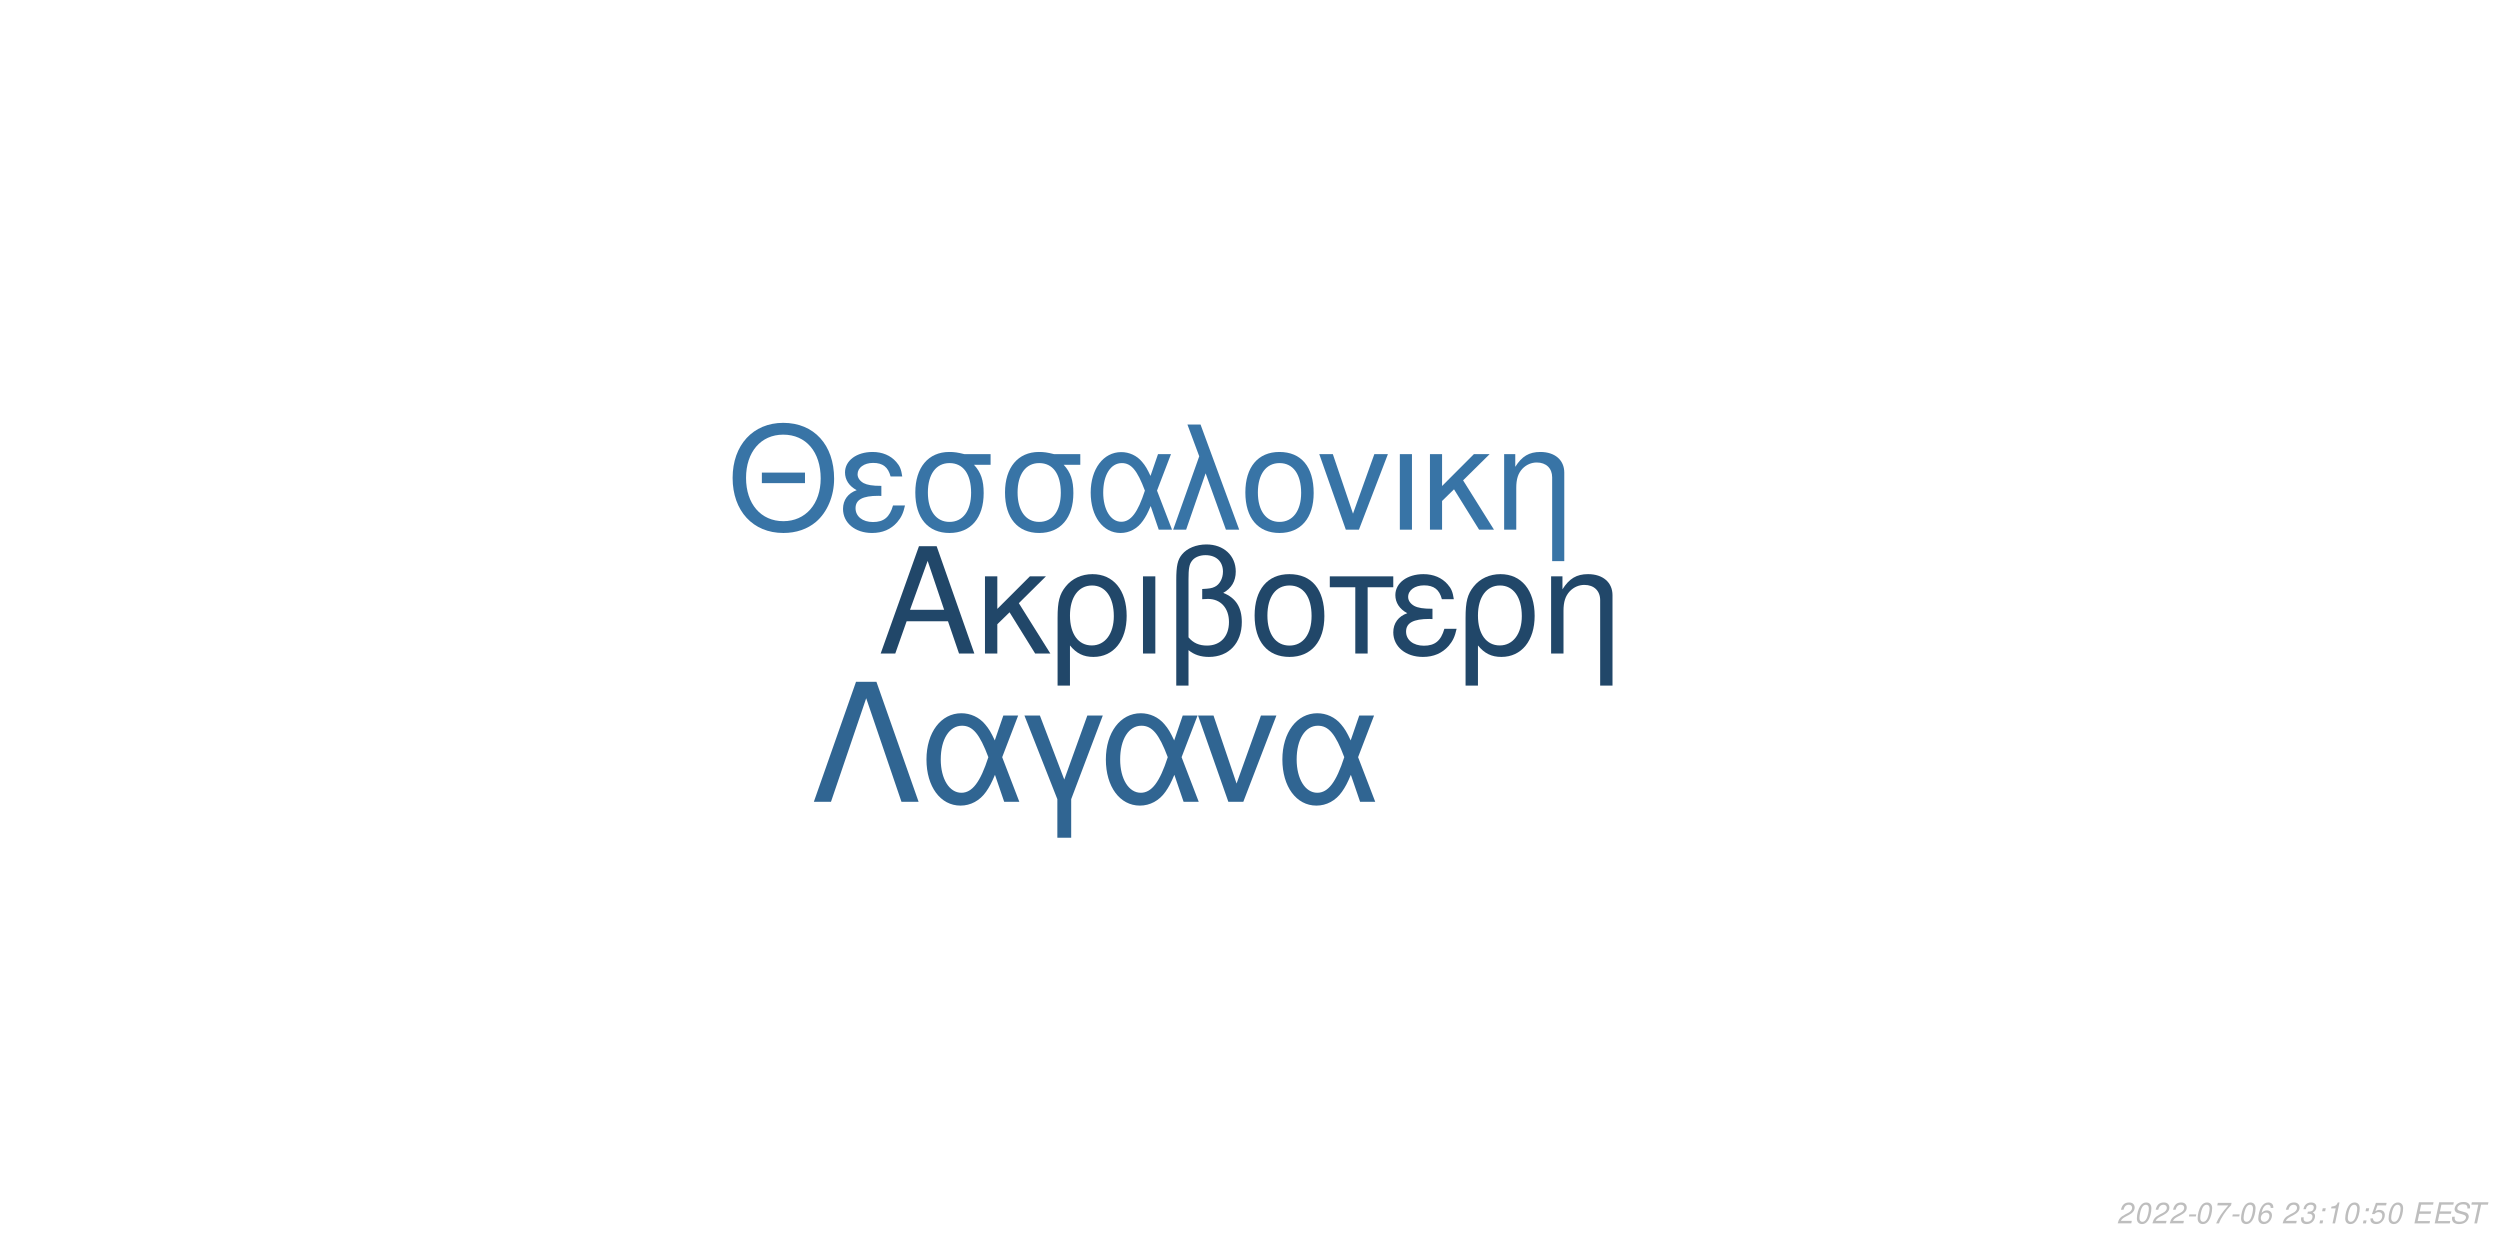
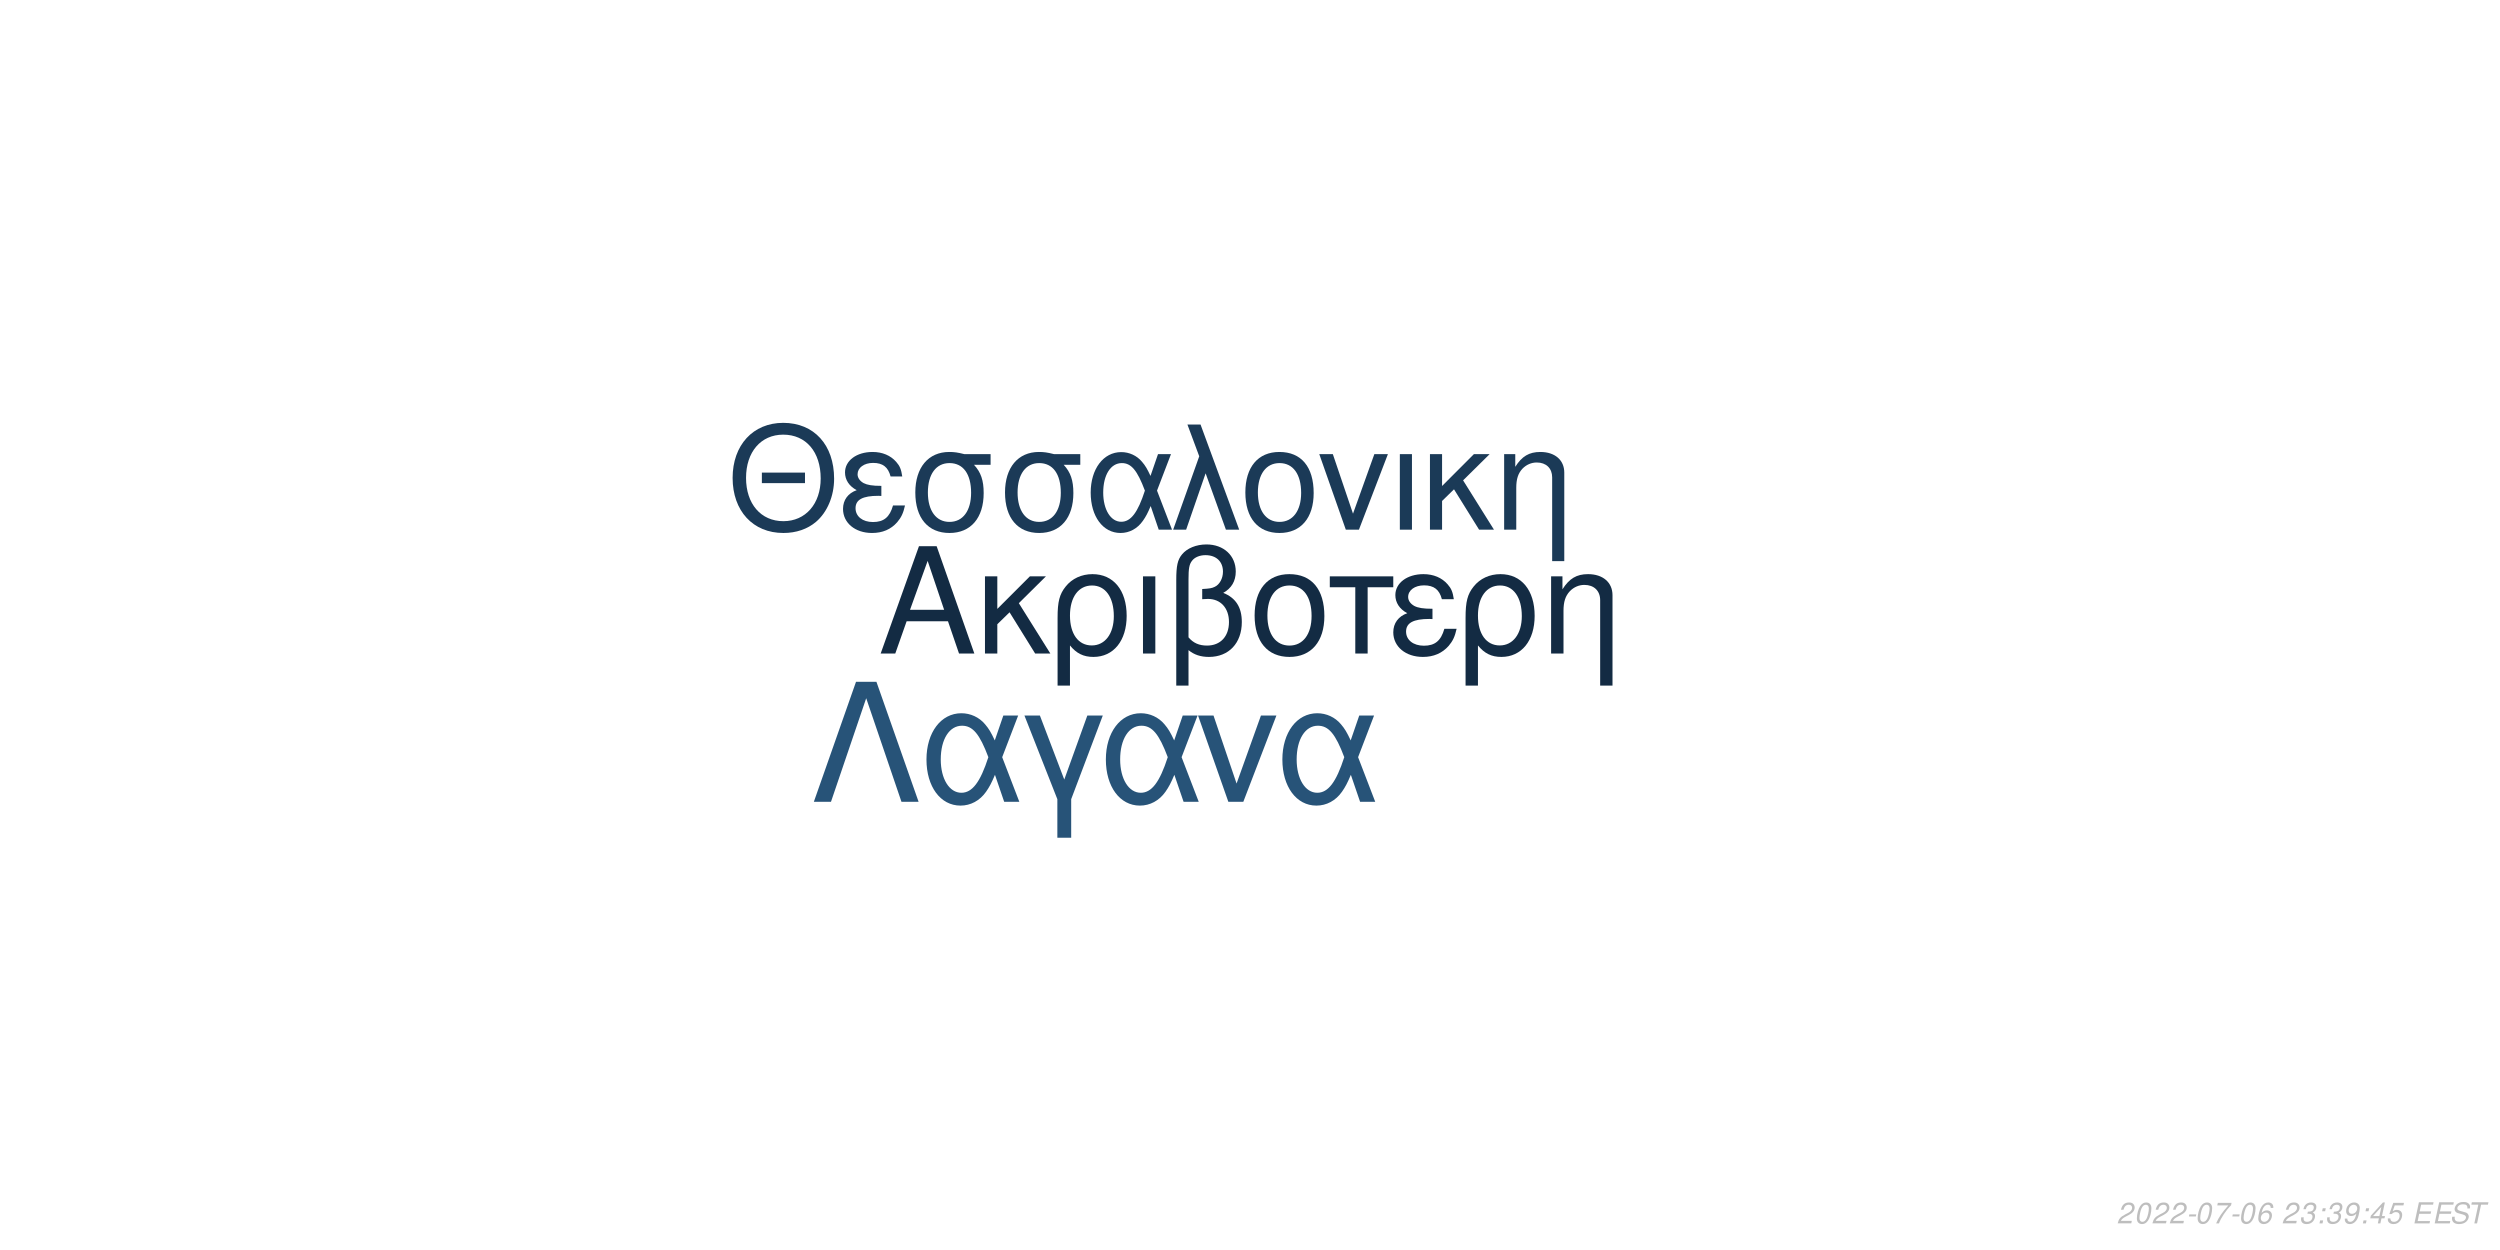
<svg xmlns="http://www.w3.org/2000/svg" xmlns:xlink="http://www.w3.org/1999/xlink" width="864pt" height="432pt" viewBox="0 0 864 432" version="1.1">
  <defs>
    <g>
      <symbol overflow="visible" id="glyph0-0">
        <path style="stroke:none;" d="" />
      </symbol>
      <symbol overflow="visible" id="glyph0-1">
        <path style="stroke:none;" d="M 24.125 -11.141 L 27.938 0 L 33.234 0 L 20.203 -37.094 L 14.094 -37.094 L 0.859 0 L 5.906 0 L 9.828 -11.141 Z M 22.797 -15.109 L 11 -15.109 L 17.094 -32.016 Z M 22.797 -15.109 " />
      </symbol>
      <symbol overflow="visible" id="glyph0-2">
        <path style="stroke:none;" d="M 7.172 -15.422 L 7.172 -26.672 L 2.906 -26.672 L 2.906 0 L 7.172 0 L 7.172 -10.125 L 11.406 -14.25 L 20.25 0 L 25.5 0 L 14.609 -17.406 L 23.969 -26.672 L 18.422 -26.672 Z M 7.172 -15.422 " />
      </symbol>
      <symbol overflow="visible" id="glyph0-3">
        <path style="stroke:none;" d="M 3 11.094 L 7.281 11.094 L 7.281 -2.797 C 9.516 -0.047 11.953 1.172 15.375 1.172 C 22.344 1.172 26.875 -4.422 26.875 -13.031 C 26.875 -21.891 22.297 -27.438 15.062 -27.438 C 11.297 -27.438 7.984 -25.906 5.797 -23.156 C 3.672 -20.516 3 -17.969 3 -12.359 Z M 14.906 -23.516 C 19.547 -23.516 22.438 -19.438 22.438 -12.922 C 22.438 -6.812 19.391 -2.797 14.812 -2.797 C 10.172 -2.797 7.281 -6.766 7.281 -13.125 C 7.281 -19.484 10.234 -23.516 14.906 -23.516 Z M 14.906 -23.516 " />
      </symbol>
      <symbol overflow="visible" id="glyph0-4">
        <path style="stroke:none;" d="M 3.516 0 L 7.781 0 L 7.781 -26.672 L 3.516 -26.672 Z M 3.516 0 " />
      </symbol>
      <symbol overflow="visible" id="glyph0-5">
        <path style="stroke:none;" d="M 4.016 11.094 L 8.25 11.094 L 8.25 -1.172 C 10.172 0.406 12.422 1.172 15.312 1.172 C 22.188 1.172 26.672 -3.609 26.672 -10.891 C 26.672 -15.984 24.578 -19.234 20.25 -20.969 C 23.109 -22.547 24.578 -25.031 24.578 -28.344 C 24.578 -33.844 20.406 -37.703 14.453 -37.703 C 10.938 -37.703 7.734 -36.391 6 -34.25 C 4.484 -32.422 4.016 -30.328 4.016 -25.391 Z M 8.25 -25.656 C 8.25 -29.359 8.5 -30.844 9.469 -32.062 C 10.375 -33.281 12.156 -34 14.094 -34 C 17.812 -34 20.156 -31.812 20.156 -28.297 C 20.156 -25.953 18.984 -23.812 17.297 -23.047 C 16.281 -22.547 15.469 -22.438 12.984 -22.297 L 12.984 -18.781 C 13.734 -18.828 14.344 -18.875 14.969 -18.875 C 19.344 -18.875 22.234 -15.719 22.234 -10.891 C 22.234 -5.906 19.281 -2.75 14.656 -2.75 C 11.953 -2.75 9.922 -3.609 8.25 -5.594 Z M 8.25 -25.656 " />
      </symbol>
      <symbol overflow="visible" id="glyph0-6">
        <path style="stroke:none;" d="M 14.094 -27.438 C 6.562 -27.438 2.094 -22.094 2.094 -13.125 C 2.094 -4.125 6.562 1.172 14.141 1.172 C 21.672 1.172 26.203 -4.172 26.203 -12.922 C 26.203 -22.188 21.828 -27.438 14.094 -27.438 Z M 14.141 -23.516 C 18.938 -23.516 21.781 -19.594 21.781 -12.984 C 21.781 -6.672 18.828 -2.75 14.141 -2.75 C 9.422 -2.75 6.516 -6.672 6.516 -13.125 C 6.516 -19.594 9.422 -23.516 14.141 -23.516 Z M 14.141 -23.516 " />
      </symbol>
      <symbol overflow="visible" id="glyph0-7">
        <path style="stroke:none;" d="M 7.891 0 L 12.156 0 L 12.156 -22.906 L 21.016 -22.906 L 21.016 -26.672 L -0.922 -26.672 L -0.922 -22.906 L 7.891 -22.906 Z M 7.891 0 " />
      </symbol>
      <symbol overflow="visible" id="glyph0-8">
        <path style="stroke:none;" d="M 14.562 -15.469 C 11.344 -15.469 9.562 -15.781 8.297 -16.438 C 6.922 -17.203 6.156 -18.328 6.156 -19.547 C 6.156 -21.891 8.453 -23.562 11.656 -23.562 C 15.062 -23.562 16.953 -22.094 17.812 -18.781 L 21.938 -18.781 C 21.578 -21.266 21.062 -22.5 19.797 -23.922 C 17.812 -26.203 14.906 -27.438 11.453 -27.438 C 5.797 -27.438 1.734 -24.375 1.734 -20.203 C 1.734 -17.609 3.156 -15.375 5.859 -13.938 C 2.797 -12.875 1.016 -10.484 1.016 -7.328 C 1.016 -2.391 5.297 1.172 11.25 1.172 C 14.969 1.172 17.906 -0.109 20.156 -2.641 C 21.578 -4.328 22.297 -5.797 22.906 -8.547 L 18.672 -8.547 C 17.5 -4.422 15.422 -2.703 11.609 -2.703 C 7.938 -2.703 5.438 -4.688 5.438 -7.578 C 5.438 -10.578 7.938 -11.953 13.484 -11.953 C 13.641 -11.953 14.094 -11.953 14.562 -11.906 Z M 14.562 -15.469 " />
      </symbol>
      <symbol overflow="visible" id="glyph0-9">
        <path style="stroke:none;" d="M 3.562 -26.672 L 3.562 0 L 7.844 0 L 7.844 -14.703 C 7.844 -17.906 8.5 -19.891 10.031 -21.531 C 11.406 -22.953 13.188 -23.719 15.062 -23.719 C 18.375 -23.719 20.516 -21.672 20.516 -18.469 L 20.516 11.094 L 24.781 11.094 L 24.781 -20.156 C 24.781 -24.578 21.469 -27.438 16.328 -27.438 C 12.359 -27.438 9.828 -25.906 7.484 -22.188 L 7.484 -26.672 Z M 3.562 -26.672 " />
      </symbol>
      <symbol overflow="visible" id="glyph1-0">
        <path style="stroke:none;" d="" />
      </symbol>
      <symbol overflow="visible" id="glyph1-1">
        <path style="stroke:none;" d="M 26.859 -19.734 L 11.953 -19.734 L 11.953 -16.094 L 26.859 -16.094 Z M 19.328 -36.922 C 8.922 -36.922 1.844 -29.25 1.844 -17.891 C 1.844 -6.484 8.875 1.141 19.391 1.141 C 23.812 1.141 27.703 -0.203 30.641 -2.688 C 34.578 -6.031 36.922 -11.656 36.922 -17.594 C 36.922 -29.297 30 -36.922 19.328 -36.922 Z M 19.328 -32.844 C 27.203 -32.844 32.281 -26.906 32.281 -17.688 C 32.281 -8.922 27.062 -2.938 19.391 -2.938 C 11.609 -2.938 6.484 -8.922 6.484 -17.891 C 6.484 -26.859 11.609 -32.844 19.328 -32.844 Z M 19.328 -32.844 " />
      </symbol>
      <symbol overflow="visible" id="glyph1-2">
        <path style="stroke:none;" d="M 14.25 -15.141 C 11.109 -15.141 9.375 -15.453 8.125 -16.094 C 6.781 -16.844 6.031 -17.938 6.031 -19.141 C 6.031 -21.422 8.266 -23.078 11.406 -23.078 C 14.75 -23.078 16.594 -21.625 17.438 -18.391 L 21.469 -18.391 C 21.125 -20.828 20.625 -22.031 19.391 -23.422 C 17.438 -25.656 14.594 -26.859 11.219 -26.859 C 5.688 -26.859 1.688 -23.875 1.688 -19.781 C 1.688 -17.234 3.094 -15.047 5.734 -13.656 C 2.734 -12.609 1 -10.266 1 -7.172 C 1 -2.344 5.188 1.141 11.016 1.141 C 14.656 1.141 17.547 -0.094 19.734 -2.594 C 21.125 -4.234 21.828 -5.688 22.422 -8.375 L 18.281 -8.375 C 17.141 -4.328 15.094 -2.641 11.359 -2.641 C 7.766 -2.641 5.328 -4.578 5.328 -7.422 C 5.328 -10.359 7.766 -11.703 13.203 -11.703 C 13.359 -11.703 13.797 -11.703 14.25 -11.656 Z M 14.25 -15.141 " />
      </symbol>
      <symbol overflow="visible" id="glyph1-3">
        <path style="stroke:none;" d="M 29 -26.109 L 19.938 -26.109 C 17.594 -26.703 16.438 -26.859 14.703 -26.859 C 7.469 -26.859 2.984 -21.469 2.984 -12.859 C 2.984 -4.031 7.375 1.141 14.797 1.141 C 22.172 1.141 26.609 -4.078 26.609 -12.656 C 26.609 -17.047 25.656 -19.828 23.266 -22.422 L 29 -22.422 Z M 14.797 -23.016 C 19.531 -23.016 22.266 -19.234 22.266 -12.75 C 22.266 -6.531 19.438 -2.688 14.797 -2.688 C 10.172 -2.688 7.328 -6.531 7.328 -12.859 C 7.328 -19.188 10.172 -23.016 14.797 -23.016 Z M 14.797 -23.016 " />
      </symbol>
      <symbol overflow="visible" id="glyph1-4">
        <path style="stroke:none;" d="M 29.344 -26.109 L 24.859 -26.109 L 22.266 -18.578 C 21.125 -21.031 20.484 -22.125 19.328 -23.469 C 17.547 -25.609 14.906 -26.812 12.156 -26.812 C 5.984 -26.812 1.594 -20.984 1.594 -12.812 C 1.594 -4.578 5.828 1.141 11.906 1.141 C 14.953 1.141 17.734 -0.344 19.625 -3.047 C 20.672 -4.531 21.281 -5.688 22.328 -8.172 L 25.109 0 L 29.703 0 L 24.516 -13.5 Z M 20.328 -13.5 C 17.891 -5.922 15.453 -2.734 12.156 -2.734 C 8.516 -2.734 5.922 -6.922 5.922 -12.812 C 5.922 -18.938 8.516 -23.016 12.359 -23.016 C 15.594 -23.016 17.688 -20.531 20.328 -13.5 Z M 20.328 -13.5 " />
      </symbol>
      <symbol overflow="visible" id="glyph1-5">
        <path style="stroke:none;" d="M 1.094 0 L 5.578 0 L 12.312 -19.484 L 19.328 0 L 23.922 0 L 10.562 -36.328 L 6.031 -36.328 L 10.109 -25.359 Z M 1.094 0 " />
      </symbol>
      <symbol overflow="visible" id="glyph1-6">
        <path style="stroke:none;" d="M 13.797 -26.859 C 6.422 -26.859 2.047 -21.625 2.047 -12.859 C 2.047 -4.031 6.422 1.141 13.859 1.141 C 21.234 1.141 25.656 -4.078 25.656 -12.656 C 25.656 -21.719 21.375 -26.859 13.797 -26.859 Z M 13.859 -23.016 C 18.531 -23.016 21.328 -19.188 21.328 -12.703 C 21.328 -6.531 18.438 -2.688 13.859 -2.688 C 9.219 -2.688 6.375 -6.531 6.375 -12.859 C 6.375 -19.188 9.219 -23.016 13.859 -23.016 Z M 13.859 -23.016 " />
      </symbol>
      <symbol overflow="visible" id="glyph1-7">
        <path style="stroke:none;" d="M 14.297 0 L 24.312 -26.109 L 19.625 -26.109 L 12.25 -5.531 L 5.281 -26.109 L 0.594 -26.109 L 9.766 0 Z M 14.297 0 " />
      </symbol>
      <symbol overflow="visible" id="glyph1-8">
        <path style="stroke:none;" d="M 3.438 0 L 7.625 0 L 7.625 -26.109 L 3.438 -26.109 Z M 3.438 0 " />
      </symbol>
      <symbol overflow="visible" id="glyph1-9">
        <path style="stroke:none;" d="M 7.031 -15.094 L 7.031 -26.109 L 2.844 -26.109 L 2.844 0 L 7.031 0 L 7.031 -9.922 L 11.156 -13.953 L 19.828 0 L 24.969 0 L 14.297 -17.047 L 23.469 -26.109 L 18.031 -26.109 Z M 7.031 -15.094 " />
      </symbol>
      <symbol overflow="visible" id="glyph1-10">
        <path style="stroke:none;" d="M 3.484 -26.109 L 3.484 0 L 7.672 0 L 7.672 -14.406 C 7.672 -17.547 8.328 -19.484 9.812 -21.078 C 11.156 -22.469 12.906 -23.219 14.75 -23.219 C 17.984 -23.219 20.078 -21.234 20.078 -18.094 L 20.078 10.859 L 24.266 10.859 L 24.266 -19.734 C 24.266 -24.062 21.031 -26.859 16 -26.859 C 12.109 -26.859 9.609 -25.359 7.328 -21.719 L 7.328 -26.109 Z M 3.484 -26.109 " />
      </symbol>
      <symbol overflow="visible" id="glyph2-0">
        <path style="stroke:none;" d="" />
      </symbol>
      <symbol overflow="visible" id="glyph2-1">
        <path style="stroke:none;" d="M 22.531 -41.484 L 15.484 -41.484 L 0.906 0 L 6.828 0 L 19 -35.797 L 31.188 0 L 37.109 0 Z M 22.531 -41.484 " />
      </symbol>
      <symbol overflow="visible" id="glyph2-2">
        <path style="stroke:none;" d="M 33.516 -29.812 L 28.391 -29.812 L 25.438 -21.219 C 24.125 -24.016 23.391 -25.266 22.078 -26.797 C 20.031 -29.25 17.016 -30.609 13.891 -30.609 C 6.828 -30.609 1.828 -23.953 1.828 -14.625 C 1.828 -5.234 6.656 1.312 13.594 1.312 C 17.078 1.312 20.266 -0.391 22.422 -3.469 C 23.609 -5.172 24.297 -6.484 25.5 -9.328 L 28.688 0 L 33.922 0 L 28 -15.422 Z M 23.219 -15.422 C 20.422 -6.766 17.641 -3.125 13.891 -3.125 C 9.734 -3.125 6.766 -7.906 6.766 -14.625 C 6.766 -21.625 9.734 -26.297 14.109 -26.297 C 17.812 -26.297 20.203 -23.453 23.219 -15.422 Z M 23.219 -15.422 " />
      </symbol>
      <symbol overflow="visible" id="glyph2-3">
        <path style="stroke:none;" d="M 12.062 12.406 L 16.844 12.406 L 16.844 -0.906 L 27.766 -29.812 L 22.422 -29.812 L 14.453 -7.688 L 6.031 -29.812 L 0.688 -29.812 L 12.062 -0.906 Z M 12.062 12.406 " />
      </symbol>
      <symbol overflow="visible" id="glyph2-4">
        <path style="stroke:none;" d="M 16.328 0 L 27.766 -29.812 L 22.422 -29.812 L 14 -6.312 L 6.031 -29.812 L 0.688 -29.812 L 11.156 0 Z M 16.328 0 " />
      </symbol>
      <symbol overflow="visible" id="glyph3-0">
        <path style="stroke:none;" d="" />
      </symbol>
      <symbol overflow="visible" id="glyph3-1">
        <path style="stroke:none;" d="M 5.234 -0.875 L 1.469 -0.875 C 1.641 -1.375 2.203 -1.891 3.109 -2.344 L 4.234 -2.938 C 5.562 -3.625 6.219 -4.469 6.219 -5.484 C 6.219 -5.938 6.062 -6.359 5.797 -6.656 C 5.469 -7.047 4.984 -7.234 4.312 -7.234 C 2.766 -7.234 1.891 -6.453 1.484 -4.734 L 2.375 -4.734 C 2.484 -5.188 2.609 -5.484 2.797 -5.75 C 3.094 -6.203 3.609 -6.453 4.188 -6.453 C 4.891 -6.453 5.344 -6.031 5.344 -5.375 C 5.344 -4.703 4.859 -4.094 4.016 -3.656 L 2.984 -3.125 C 1.234 -2.188 0.797 -1.656 0.344 -0.016 L 5.047 -0.016 Z M 5.234 -0.875 " />
      </symbol>
      <symbol overflow="visible" id="glyph3-2">
        <path style="stroke:none;" d="M 4.203 -7.234 C 3.375 -7.234 2.688 -6.812 2.125 -5.984 C 1.484 -5.047 0.984 -3.188 0.984 -1.734 C 0.984 -1.109 1.172 -0.562 1.484 -0.266 C 1.797 0.047 2.281 0.234 2.766 0.234 C 3.625 0.234 4.281 -0.156 4.859 -1.016 C 5.516 -1.953 6 -3.797 6 -5.266 C 6 -6.5 5.328 -7.234 4.203 -7.234 Z M 4.094 -6.453 C 4.734 -6.453 5.125 -5.984 5.125 -5.156 C 5.125 -4.203 4.781 -2.625 4.406 -1.812 C 3.984 -0.938 3.516 -0.547 2.875 -0.547 C 2.25 -0.547 1.875 -1.031 1.875 -1.828 C 1.875 -2.797 2.203 -4.344 2.594 -5.203 C 2.984 -6.047 3.453 -6.453 4.094 -6.453 Z M 4.094 -6.453 " />
      </symbol>
      <symbol overflow="visible" id="glyph3-3">
        <path style="stroke:none;" d="M 3.516 -3.125 L 1.125 -3.125 L 0.969 -2.406 L 3.359 -2.406 Z M 3.516 -3.125 " />
      </symbol>
      <symbol overflow="visible" id="glyph3-4">
        <path style="stroke:none;" d="M 6.703 -7.094 L 1.953 -7.094 L 1.766 -6.219 L 5.594 -6.219 C 3.344 -3.688 2.266 -2.109 1.375 0 L 2.344 0 C 3.031 -1.906 4.828 -4.594 6.547 -6.281 Z M 6.703 -7.094 " />
      </symbol>
      <symbol overflow="visible" id="glyph3-5">
        <path style="stroke:none;" d="M 6.125 -5.344 L 6.141 -5.625 C 6.141 -6.609 5.453 -7.234 4.391 -7.234 C 3.438 -7.234 2.641 -6.719 2.016 -5.703 C 1.422 -4.781 0.938 -2.953 0.938 -1.688 C 0.938 -0.516 1.688 0.234 2.859 0.234 C 3.703 0.234 4.438 -0.156 5 -0.875 C 5.406 -1.422 5.672 -2.156 5.672 -2.766 C 5.672 -3.812 4.969 -4.5 3.906 -4.5 C 3.234 -4.5 2.672 -4.234 2.094 -3.625 C 2.406 -5.375 3.234 -6.453 4.25 -6.453 C 4.703 -6.453 5.062 -6.234 5.172 -5.844 C 5.203 -5.719 5.234 -5.578 5.25 -5.344 Z M 3.656 -3.734 C 4.344 -3.734 4.797 -3.281 4.797 -2.625 C 4.797 -1.469 3.984 -0.547 2.984 -0.547 C 2.297 -0.547 1.812 -1.047 1.812 -1.766 C 1.812 -2.859 2.625 -3.734 3.656 -3.734 Z M 3.656 -3.734 " />
      </symbol>
      <symbol overflow="visible" id="glyph3-6">
        <path style="stroke:none;" d="" />
      </symbol>
      <symbol overflow="visible" id="glyph3-7">
        <path style="stroke:none;" d="M 2.922 -3.312 C 3.125 -3.344 3.234 -3.344 3.375 -3.344 C 4.203 -3.344 4.688 -3 4.688 -2.406 C 4.688 -1.312 3.906 -0.547 2.781 -0.547 C 2.047 -0.547 1.594 -0.938 1.594 -1.562 C 1.594 -1.719 1.609 -1.844 1.656 -2.094 L 0.766 -2.094 C 0.734 -1.797 0.719 -1.641 0.719 -1.469 C 0.719 -0.375 1.406 0.234 2.641 0.234 C 3.547 0.234 4.297 -0.078 4.812 -0.656 C 5.266 -1.156 5.562 -1.875 5.562 -2.547 C 5.562 -3.125 5.344 -3.453 4.797 -3.734 C 5.641 -4.234 6.016 -4.844 6.016 -5.734 C 6.016 -6.656 5.312 -7.234 4.203 -7.234 C 3.375 -7.234 2.672 -6.938 2.188 -6.375 C 1.891 -6.031 1.703 -5.641 1.516 -4.906 L 2.391 -4.906 C 2.5 -5.359 2.594 -5.594 2.734 -5.812 C 3.047 -6.234 3.516 -6.453 4.078 -6.453 C 4.734 -6.453 5.141 -6.125 5.141 -5.578 C 5.141 -5.188 5.016 -4.797 4.797 -4.547 C 4.516 -4.234 4 -4.062 3.266 -4.062 L 3.078 -4.062 Z M 2.922 -3.312 " />
      </symbol>
      <symbol overflow="visible" id="glyph3-8">
        <path style="stroke:none;" d="M 2.359 -1.031 L 1.312 -1.031 L 1.094 0 L 2.141 0 Z M 3.266 -5.234 L 2.219 -5.234 L 2 -4.203 L 3.047 -4.203 Z M 3.266 -5.234 " />
      </symbol>
      <symbol overflow="visible" id="glyph3-9">
-         <path style="stroke:none;" d="M 3.703 -5.188 L 2.594 0 L 3.469 0 L 5.016 -7.234 L 4.438 -7.234 C 3.906 -6.156 3.688 -6.016 2.234 -5.812 L 2.109 -5.188 Z M 3.703 -5.188 " />
+         <path style="stroke:none;" d="M 0.844 -1.656 C 0.844 -1.547 0.844 -1.438 0.844 -1.375 C 0.844 -0.406 1.531 0.234 2.578 0.234 C 3.203 0.234 3.766 0.016 4.297 -0.438 C 4.938 -1 5.312 -1.656 5.594 -2.719 C 5.844 -3.672 6.016 -4.766 6.016 -5.375 C 6.016 -5.844 5.844 -6.328 5.547 -6.656 C 5.203 -7.031 4.703 -7.234 4.062 -7.234 C 2.516 -7.234 1.297 -5.938 1.297 -4.266 C 1.297 -3.203 1.984 -2.547 3.047 -2.547 C 3.484 -2.547 3.953 -2.672 4.281 -2.891 C 4.406 -2.984 4.547 -3.078 4.828 -3.344 C 4.438 -1.484 3.703 -0.547 2.703 -0.547 C 2.109 -0.547 1.719 -0.938 1.719 -1.547 L 1.719 -1.656 Z M 3.953 -6.453 C 4.625 -6.453 5.141 -5.953 5.141 -5.281 C 5.141 -4.188 4.312 -3.312 3.297 -3.312 C 2.594 -3.312 2.172 -3.734 2.172 -4.453 C 2.172 -5.562 2.984 -6.453 3.953 -6.453 Z M 3.953 -6.453 " />
      </symbol>
      <symbol overflow="visible" id="glyph3-10">
+         <path style="stroke:none;" d="M 3.625 -1.75 L 3.266 0 L 4.141 0 L 4.516 -1.75 L 5.562 -1.75 L 5.734 -2.531 L 4.688 -2.531 L 5.688 -7.234 L 5.016 -7.234 L 0.844 -2.672 L 0.641 -1.75 Z M 3.797 -2.531 L 1.594 -2.531 L 4.469 -5.703 Z M 3.797 -2.531 " />
+       </symbol>
+       <symbol overflow="visible" id="glyph3-11">
        <path style="stroke:none;" d="M 6.297 -7.094 L 2.594 -7.094 L 1.234 -3.234 L 2.047 -3.234 C 2.656 -3.766 2.938 -3.906 3.531 -3.906 C 4.328 -3.906 4.797 -3.453 4.797 -2.688 C 4.797 -1.438 3.969 -0.547 2.828 -0.547 C 2.031 -0.547 1.609 -0.938 1.578 -1.734 L 0.703 -1.734 L 0.703 -1.516 C 0.703 -0.938 0.844 -0.547 1.188 -0.266 C 1.562 0.062 2.078 0.234 2.703 0.234 C 3.656 0.234 4.391 -0.156 4.984 -0.922 C 5.422 -1.5 5.672 -2.234 5.672 -2.953 C 5.672 -4 4.938 -4.672 3.812 -4.672 C 3.328 -4.672 2.906 -4.547 2.406 -4.234 L 3.109 -6.219 L 6.109 -6.219 Z M 6.297 -7.094 " />
      </symbol>
-       <symbol overflow="visible" id="glyph3-11">
+       <symbol overflow="visible" id="glyph3-12">
        <path style="stroke:none;" d="M 2.547 -3.312 L 6.5 -3.312 L 6.688 -4.141 L 2.719 -4.141 L 3.219 -6.469 L 7.344 -6.469 L 7.516 -7.297 L 2.453 -7.297 L 0.906 0 L 6.125 0 L 6.297 -0.812 L 2.016 -0.812 Z M 2.547 -3.312 " />
      </symbol>
-       <symbol overflow="visible" id="glyph3-12">
+       <symbol overflow="visible" id="glyph3-13">
        <path style="stroke:none;" d="M 7.062 -5.156 C 7.125 -5.438 7.141 -5.562 7.141 -5.703 C 7.141 -6.156 6.938 -6.594 6.594 -6.891 C 6.188 -7.25 5.656 -7.406 4.875 -7.406 C 3.844 -7.406 3.047 -7.125 2.5 -6.562 C 2.094 -6.141 1.781 -5.438 1.781 -4.922 C 1.781 -4.297 2.219 -3.766 2.891 -3.562 L 4.594 -3.094 C 5.406 -2.859 5.734 -2.578 5.734 -2.094 C 5.734 -1.781 5.547 -1.406 5.266 -1.141 C 4.844 -0.766 4.266 -0.578 3.453 -0.578 C 2.328 -0.578 1.812 -0.984 1.812 -1.906 C 1.812 -2.047 1.812 -2.125 1.844 -2.312 L 0.984 -2.312 C 0.906 -2.062 0.891 -1.906 0.891 -1.688 C 0.891 -0.484 1.797 0.234 3.297 0.234 C 4.359 0.234 5.234 -0.062 5.812 -0.609 C 6.344 -1.078 6.688 -1.797 6.688 -2.375 C 6.688 -2.641 6.609 -2.906 6.453 -3.156 C 6.234 -3.5 5.938 -3.703 5.469 -3.828 L 3.75 -4.312 C 2.984 -4.547 2.734 -4.734 2.734 -5.188 C 2.734 -5.547 2.875 -5.844 3.188 -6.109 C 3.547 -6.438 4.031 -6.594 4.703 -6.594 C 5.266 -6.594 5.688 -6.484 5.906 -6.297 C 6.094 -6.125 6.219 -5.797 6.219 -5.516 C 6.219 -5.422 6.203 -5.344 6.188 -5.156 Z M 7.062 -5.156 " />
      </symbol>
-       <symbol overflow="visible" id="glyph3-13">
+       <symbol overflow="visible" id="glyph3-14">
        <path style="stroke:none;" d="M 4.938 -6.469 L 7.312 -6.469 L 7.484 -7.297 L 1.75 -7.297 L 1.578 -6.469 L 3.984 -6.469 L 2.609 0 L 3.547 0 Z M 4.938 -6.469 " />
      </symbol>
    </g>
  </defs>
  <g id="surface1">
    <rect x="0" y="0" width="864" height="432" style="fill:rgb(100%,100%,100%);fill-opacity:1;stroke:none;" />
-     <g style="fill:rgb(12.941%,27.843%,41.176%);fill-opacity:1;">
+     <g style="fill:rgb(7.451%,16.863%,26.275%);fill-opacity:1;">
      <use xlink:href="#glyph0-1" x="303.5" y="225.861" />
      <use xlink:href="#glyph0-2" x="337.5" y="225.861" />
      <use xlink:href="#glyph0-3" x="362.5" y="225.861" />
      <use xlink:href="#glyph0-4" x="391.5" y="225.861" />
      <use xlink:href="#glyph0-5" x="402.5" y="225.861" />
      <use xlink:href="#glyph0-6" x="431.5" y="225.861" />
      <use xlink:href="#glyph0-7" x="460.5" y="225.861" />
      <use xlink:href="#glyph0-8" x="480.5" y="225.861" />
      <use xlink:href="#glyph0-3" x="503.5" y="225.861" />
      <use xlink:href="#glyph0-9" x="532.5" y="225.861" />
    </g>
-     <g style="fill:rgb(21.961%,45.49%,65.098%);fill-opacity:1;">
+     <g style="fill:rgb(10.588%,22.745%,34.118%);fill-opacity:1;">
      <use xlink:href="#glyph1-1" x="251.348" y="183.058" />
      <use xlink:href="#glyph1-2" x="290.348" y="183.058" />
      <use xlink:href="#glyph1-3" x="313.348" y="183.058" />
      <use xlink:href="#glyph1-3" x="344.348" y="183.058" />
      <use xlink:href="#glyph1-4" x="375.348" y="183.058" />
      <use xlink:href="#glyph1-5" x="404.348" y="183.058" />
      <use xlink:href="#glyph1-6" x="428.348" y="183.058" />
      <use xlink:href="#glyph1-7" x="455.348" y="183.058" />
      <use xlink:href="#glyph1-8" x="480.348" y="183.058" />
      <use xlink:href="#glyph1-9" x="491.348" y="183.058" />
      <use xlink:href="#glyph1-10" x="516.348" y="183.058" />
    </g>
-     <g style="fill:rgb(18.824%,39.608%,57.255%);fill-opacity:1;">
+     <g style="fill:rgb(15.294%,32.549%,47.059%);fill-opacity:1;">
      <use xlink:href="#glyph2-1" x="280.359" y="277.105" />
      <use xlink:href="#glyph2-2" x="318.359" y="277.105" />
      <use xlink:href="#glyph2-3" x="353.359" y="277.105" />
      <use xlink:href="#glyph2-2" x="380.359" y="277.105" />
      <use xlink:href="#glyph2-4" x="413.359" y="277.105" />
      <use xlink:href="#glyph2-2" x="441.359" y="277.105" />
    </g>
    <g style="fill:rgb(74.51%,74.51%,74.51%);fill-opacity:1;">
      <use xlink:href="#glyph3-1" x="731.52" y="422.81" />
      <use xlink:href="#glyph3-2" x="737.52" y="422.81" />
      <use xlink:href="#glyph3-1" x="743.52" y="422.81" />
      <use xlink:href="#glyph3-1" x="749.52" y="422.81" />
      <use xlink:href="#glyph3-3" x="755.52" y="422.81" />
      <use xlink:href="#glyph3-2" x="758.52" y="422.81" />
      <use xlink:href="#glyph3-4" x="764.52" y="422.81" />
      <use xlink:href="#glyph3-3" x="770.52" y="422.81" />
      <use xlink:href="#glyph3-2" x="773.52" y="422.81" />
      <use xlink:href="#glyph3-5" x="779.52" y="422.81" />
      <use xlink:href="#glyph3-6" x="785.52" y="422.81" />
      <use xlink:href="#glyph3-1" x="788.52" y="422.81" />
      <use xlink:href="#glyph3-7" x="794.52" y="422.81" />
      <use xlink:href="#glyph3-8" x="800.52" y="422.81" />
-       <use xlink:href="#glyph3-9" x="803.52" y="422.81" />
-       <use xlink:href="#glyph3-2" x="809.52" y="422.81" />
+       <use xlink:href="#glyph3-7" x="803.52" y="422.81" />
+       <use xlink:href="#glyph3-9" x="809.52" y="422.81" />
      <use xlink:href="#glyph3-8" x="815.52" y="422.81" />
      <use xlink:href="#glyph3-10" x="818.52" y="422.81" />
-       <use xlink:href="#glyph3-2" x="824.52" y="422.81" />
+       <use xlink:href="#glyph3-11" x="824.52" y="422.81" />
      <use xlink:href="#glyph3-6" x="830.52" y="422.81" />
-       <use xlink:href="#glyph3-11" x="833.52" y="422.81" />
-       <use xlink:href="#glyph3-11" x="840.52" y="422.81" />
-       <use xlink:href="#glyph3-12" x="846.52" y="422.81" />
-       <use xlink:href="#glyph3-13" x="852.52" y="422.81" />
+       <use xlink:href="#glyph3-12" x="833.52" y="422.81" />
+       <use xlink:href="#glyph3-12" x="840.52" y="422.81" />
+       <use xlink:href="#glyph3-13" x="846.52" y="422.81" />
+       <use xlink:href="#glyph3-14" x="852.52" y="422.81" />
    </g>
  </g>
</svg>
